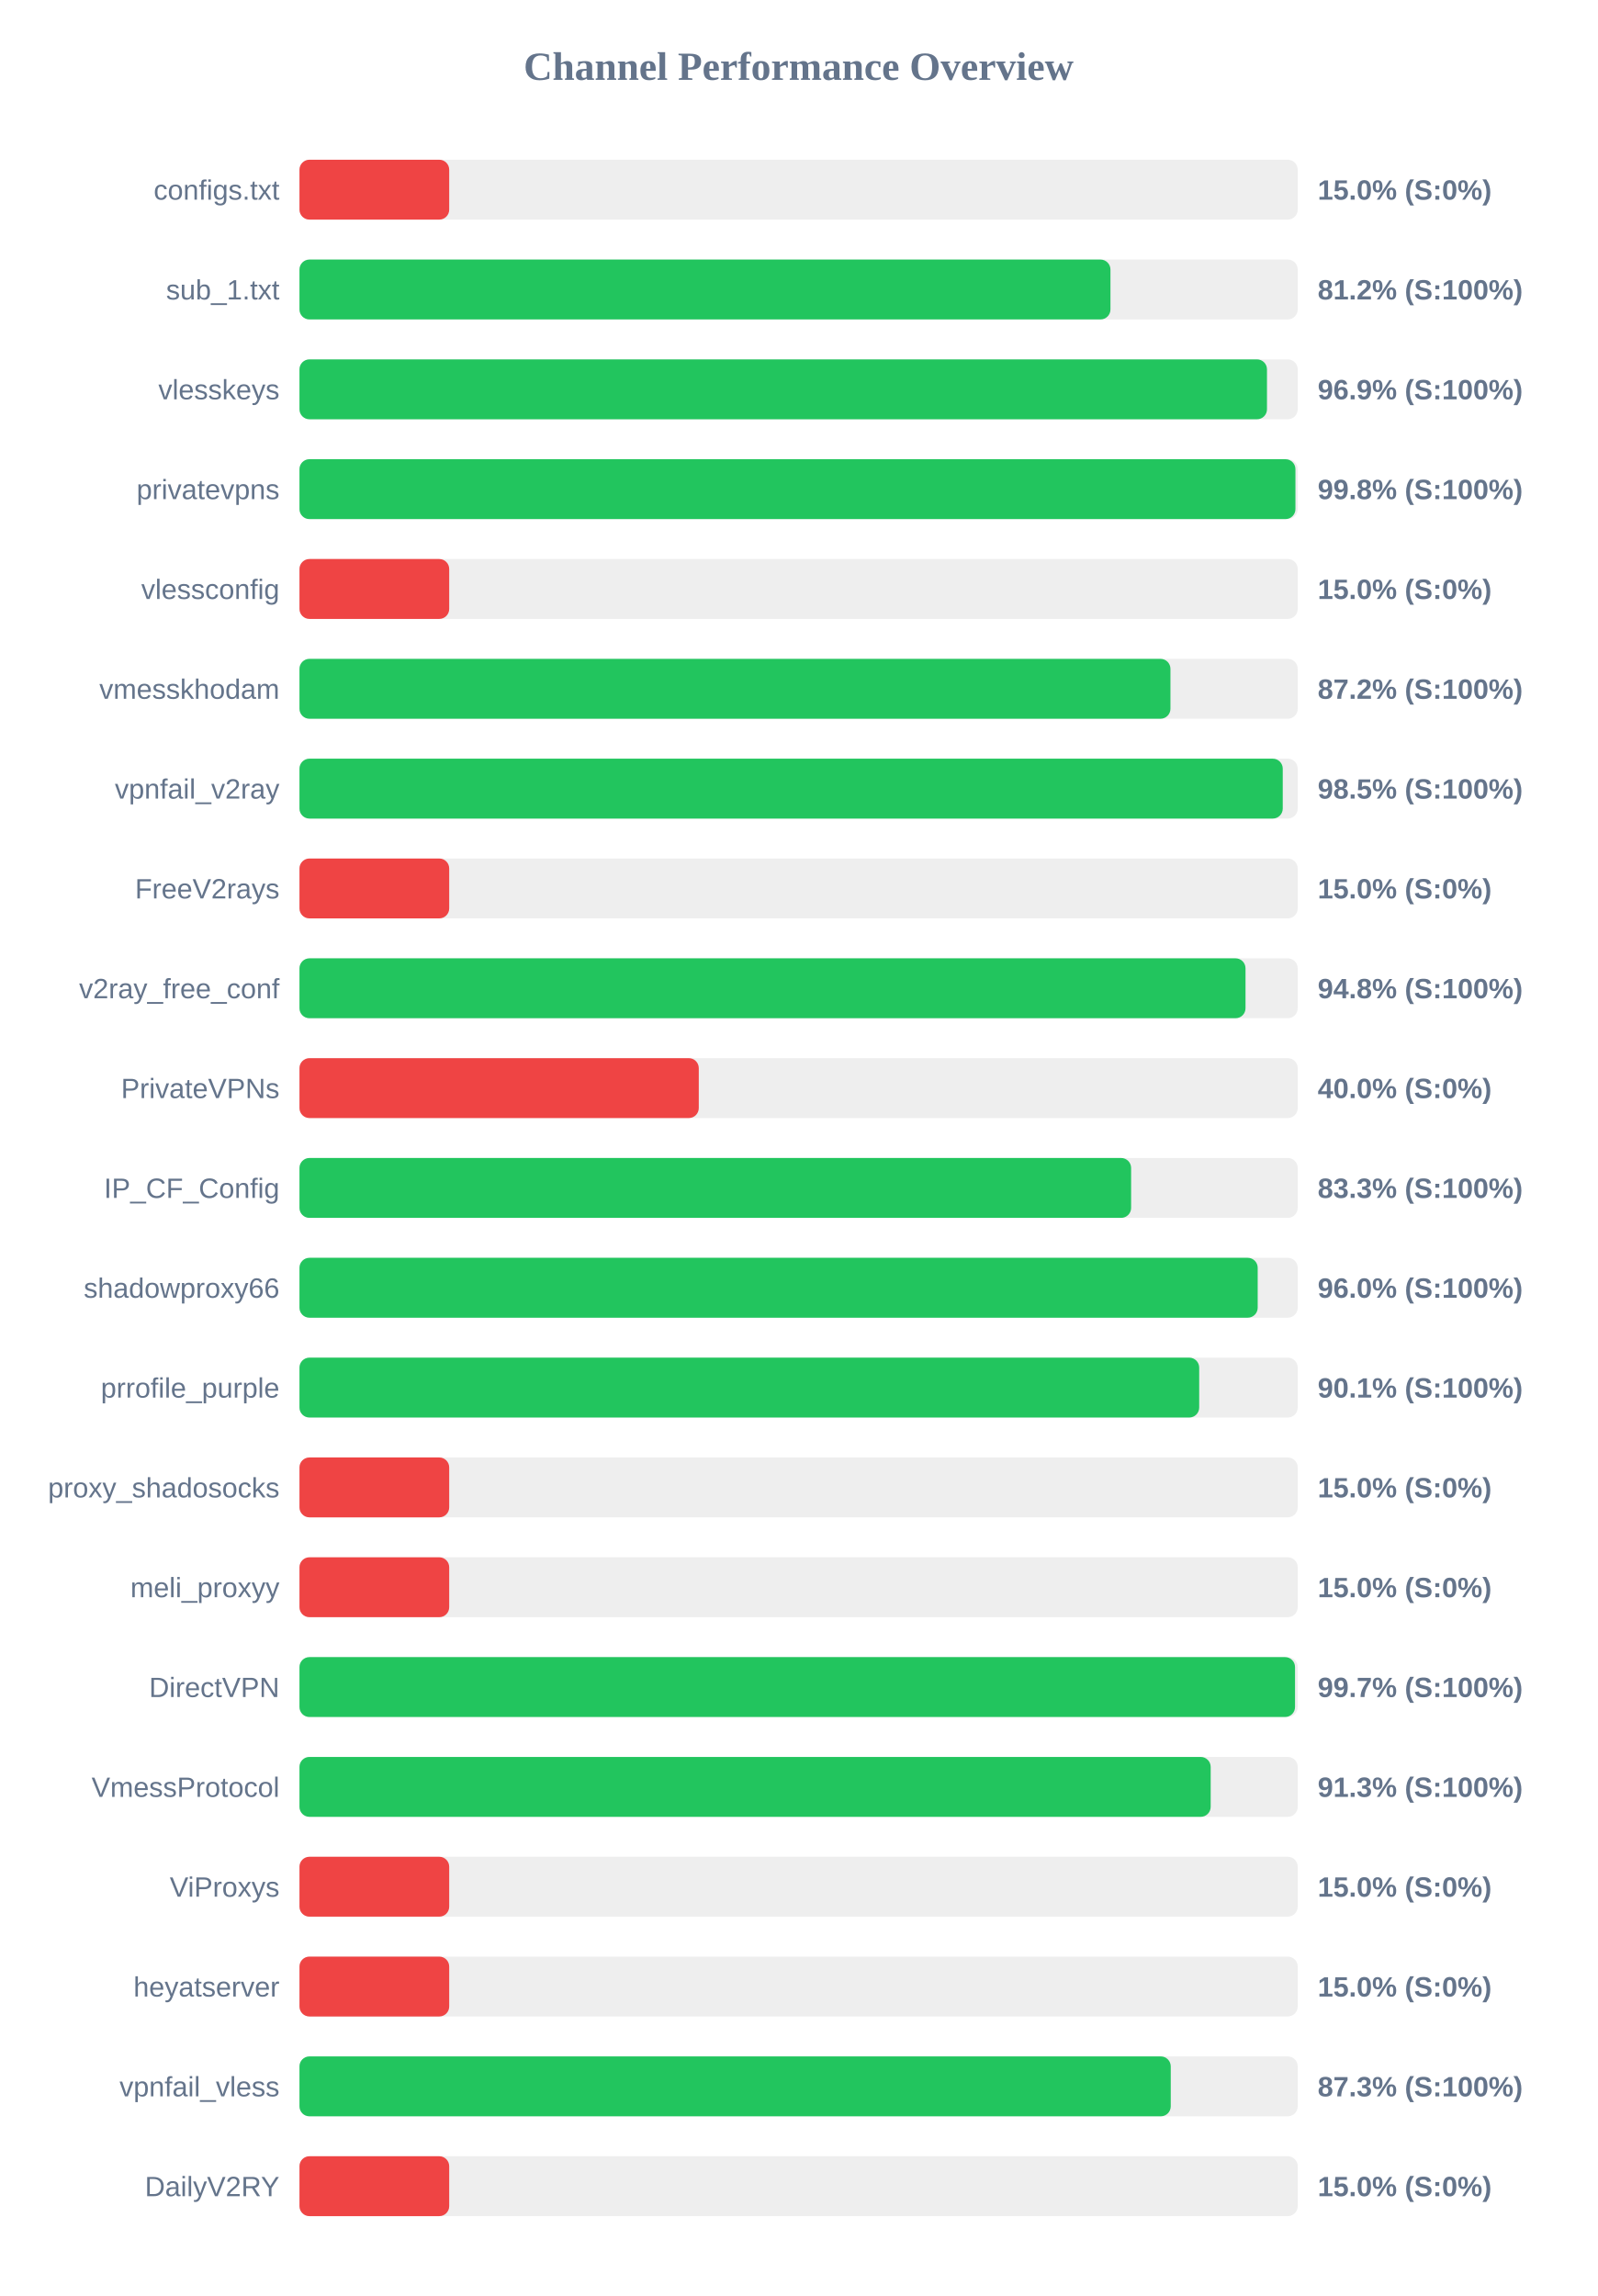
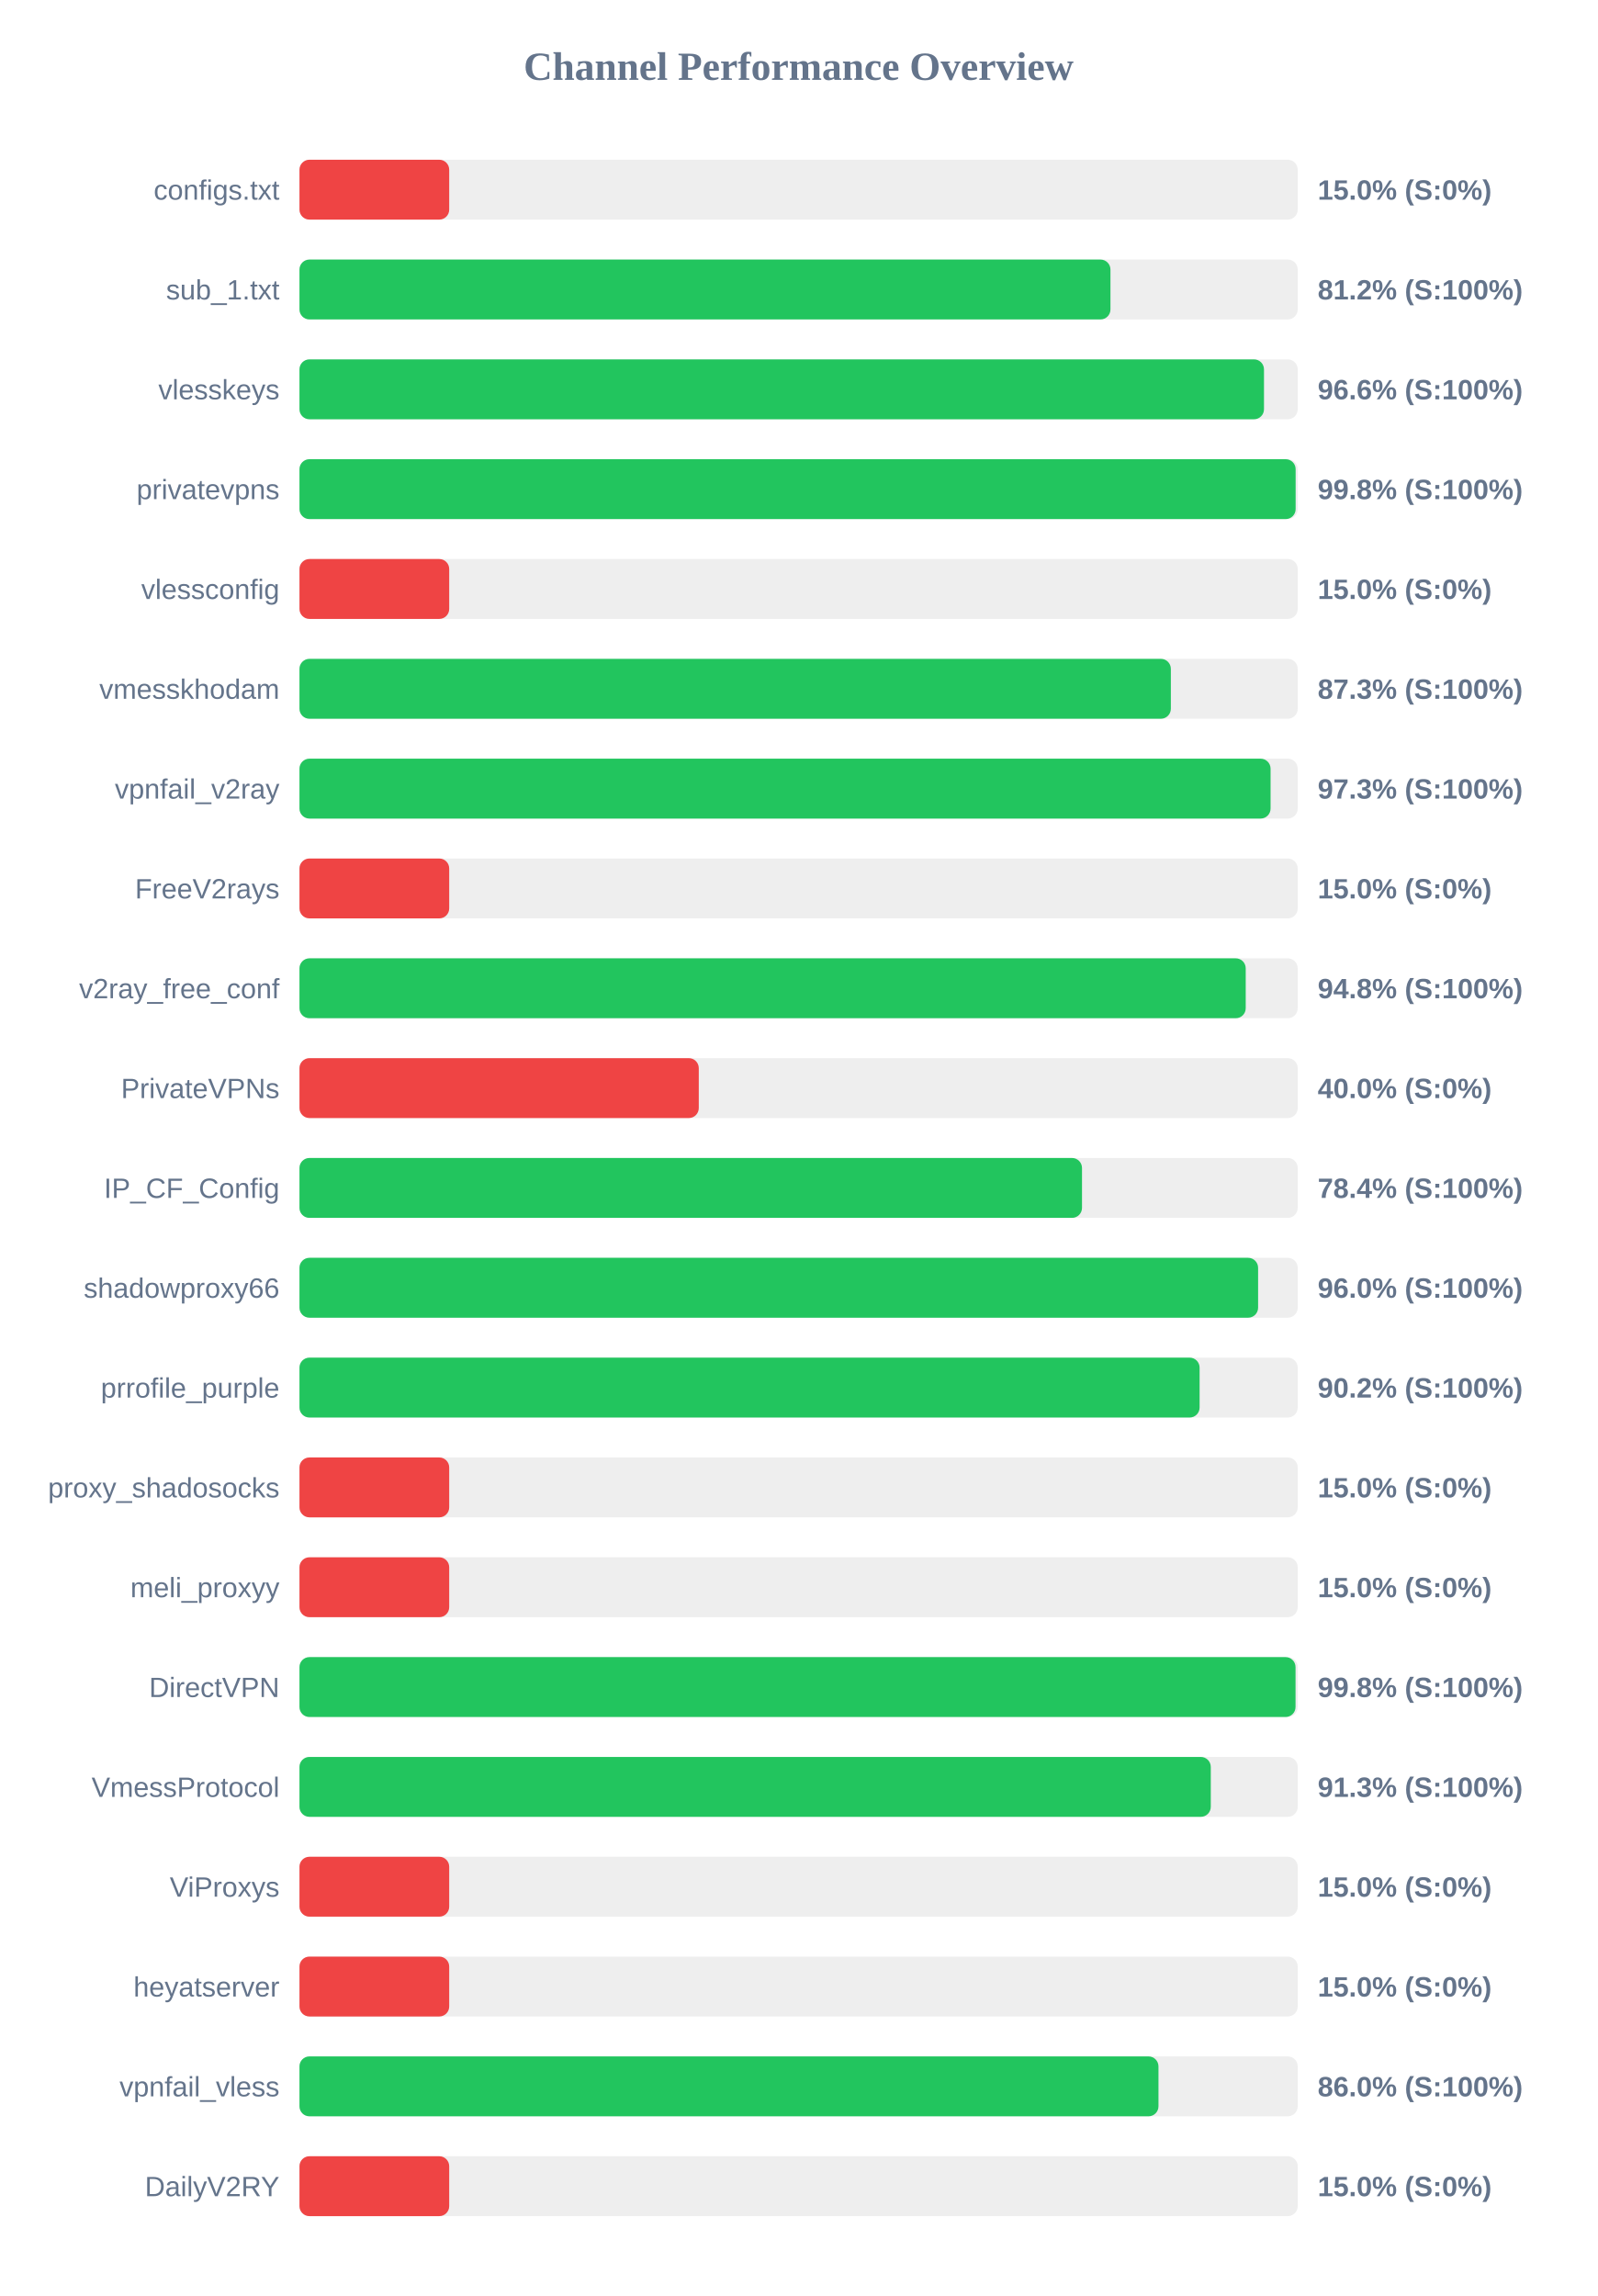
<svg xmlns="http://www.w3.org/2000/svg" width="800" height="1150" version="1.1">
  <style>
        .row { font: 14px Arial; fill: #64748b; }
        .score { font: bold 14px Arial; fill: #64748b; }
    </style>
  <text x="400" y="40" text-anchor="middle" font-size="20px" font-weight="bold" fill="#64748b">Channel Performance Overview</text>
  <rect x="150" y="80" width="500" height="30" fill="#eee" rx="5" />
  <rect x="150" y="80" width="75.0" height="30" fill="#ef4444" rx="5" />
  <text x="140" y="100" text-anchor="end" class="row">configs.txt</text>
  <text x="660" y="100" text-anchor="start" class="score">15.0% (S:0%)</text>
  <rect x="150" y="130" width="500" height="30" fill="#eee" rx="5" />
  <rect x="150" y="130" width="406.2" height="30" fill="#22c55e" rx="5" />
  <text x="140" y="150" text-anchor="end" class="row">sub_1.txt</text>
  <text x="660" y="150" text-anchor="start" class="score">81.2% (S:100%)</text>
  <rect x="150" y="180" width="500" height="30" fill="#eee" rx="5" />
-   <rect x="150" y="180" width="484.6" height="30" fill="#22c55e" rx="5" />
+   <rect x="150" y="180" width="483.1" height="30" fill="#22c55e" rx="5" />
  <text x="140" y="200" text-anchor="end" class="row">vlesskeys</text>
-   <text x="660" y="200" text-anchor="start" class="score">96.9% (S:100%)</text>
+   <text x="660" y="200" text-anchor="start" class="score">96.6% (S:100%)</text>
  <rect x="150" y="230" width="500" height="30" fill="#eee" rx="5" />
-   <rect x="150" y="230" width="498.85" height="30" fill="#22c55e" rx="5" />
+   <rect x="150" y="230" width="498.95" height="30" fill="#22c55e" rx="5" />
  <text x="140" y="250" text-anchor="end" class="row">privatevpns</text>
  <text x="660" y="250" text-anchor="start" class="score">99.8% (S:100%)</text>
  <rect x="150" y="280" width="500" height="30" fill="#eee" rx="5" />
  <rect x="150" y="280" width="75.0" height="30" fill="#ef4444" rx="5" />
  <text x="140" y="300" text-anchor="end" class="row">vlessconfig</text>
  <text x="660" y="300" text-anchor="start" class="score">15.0% (S:0%)</text>
  <rect x="150" y="330" width="500" height="30" fill="#eee" rx="5" />
-   <rect x="150" y="330" width="436.25" height="30" fill="#22c55e" rx="5" />
+   <rect x="150" y="330" width="436.45" height="30" fill="#22c55e" rx="5" />
  <text x="140" y="350" text-anchor="end" class="row">vmesskhodam</text>
-   <text x="660" y="350" text-anchor="start" class="score">87.2% (S:100%)</text>
+   <text x="660" y="350" text-anchor="start" class="score">87.3% (S:100%)</text>
  <rect x="150" y="380" width="500" height="30" fill="#eee" rx="5" />
-   <rect x="150" y="380" width="492.5" height="30" fill="#22c55e" rx="5" />
+   <rect x="150" y="380" width="486.4" height="30" fill="#22c55e" rx="5" />
  <text x="140" y="400" text-anchor="end" class="row">vpnfail_v2ray</text>
-   <text x="660" y="400" text-anchor="start" class="score">98.5% (S:100%)</text>
+   <text x="660" y="400" text-anchor="start" class="score">97.3% (S:100%)</text>
  <rect x="150" y="430" width="500" height="30" fill="#eee" rx="5" />
  <rect x="150" y="430" width="75.0" height="30" fill="#ef4444" rx="5" />
  <text x="140" y="450" text-anchor="end" class="row">FreeV2rays</text>
  <text x="660" y="450" text-anchor="start" class="score">15.0% (S:0%)</text>
  <rect x="150" y="480" width="500" height="30" fill="#eee" rx="5" />
-   <rect x="150" y="480" width="473.85" height="30" fill="#22c55e" rx="5" />
+   <rect x="150" y="480" width="473.95" height="30" fill="#22c55e" rx="5" />
  <text x="140" y="500" text-anchor="end" class="row">v2ray_free_conf</text>
  <text x="660" y="500" text-anchor="start" class="score">94.8% (S:100%)</text>
  <rect x="150" y="530" width="500" height="30" fill="#eee" rx="5" />
  <rect x="150" y="530" width="200.0" height="30" fill="#ef4444" rx="5" />
  <text x="140" y="550" text-anchor="end" class="row">PrivateVPNs</text>
  <text x="660" y="550" text-anchor="start" class="score">40.0% (S:0%)</text>
  <rect x="150" y="580" width="500" height="30" fill="#eee" rx="5" />
-   <rect x="150" y="580" width="416.55" height="30" fill="#22c55e" rx="5" />
+   <rect x="150" y="580" width="391.95" height="30" fill="#22c55e" rx="5" />
  <text x="140" y="600" text-anchor="end" class="row">IP_CF_Config</text>
-   <text x="660" y="600" text-anchor="start" class="score">83.3% (S:100%)</text>
+   <text x="660" y="600" text-anchor="start" class="score">78.4% (S:100%)</text>
  <rect x="150" y="630" width="500" height="30" fill="#eee" rx="5" />
-   <rect x="150" y="630" width="479.95" height="30" fill="#22c55e" rx="5" />
+   <rect x="150" y="630" width="480.15" height="30" fill="#22c55e" rx="5" />
  <text x="140" y="650" text-anchor="end" class="row">shadowproxy66</text>
  <text x="660" y="650" text-anchor="start" class="score">96.0% (S:100%)</text>
  <rect x="150" y="680" width="500" height="30" fill="#eee" rx="5" />
-   <rect x="150" y="680" width="450.65" height="30" fill="#22c55e" rx="5" />
+   <rect x="150" y="680" width="450.85" height="30" fill="#22c55e" rx="5" />
  <text x="140" y="700" text-anchor="end" class="row">prrofile_purple</text>
-   <text x="660" y="700" text-anchor="start" class="score">90.1% (S:100%)</text>
+   <text x="660" y="700" text-anchor="start" class="score">90.2% (S:100%)</text>
  <rect x="150" y="730" width="500" height="30" fill="#eee" rx="5" />
  <rect x="150" y="730" width="75.0" height="30" fill="#ef4444" rx="5" />
  <text x="140" y="750" text-anchor="end" class="row">proxy_shadosocks</text>
  <text x="660" y="750" text-anchor="start" class="score">15.0% (S:0%)</text>
  <rect x="150" y="780" width="500" height="30" fill="#eee" rx="5" />
  <rect x="150" y="780" width="75.0" height="30" fill="#ef4444" rx="5" />
  <text x="140" y="800" text-anchor="end" class="row">meli_proxyy</text>
  <text x="660" y="800" text-anchor="start" class="score">15.0% (S:0%)</text>
  <rect x="150" y="830" width="500" height="30" fill="#eee" rx="5" />
-   <rect x="150" y="830" width="498.65" height="30" fill="#22c55e" rx="5" />
+   <rect x="150" y="830" width="498.9" height="30" fill="#22c55e" rx="5" />
  <text x="140" y="850" text-anchor="end" class="row">DirectVPN</text>
-   <text x="660" y="850" text-anchor="start" class="score">99.7% (S:100%)</text>
+   <text x="660" y="850" text-anchor="start" class="score">99.8% (S:100%)</text>
  <rect x="150" y="880" width="500" height="30" fill="#eee" rx="5" />
-   <rect x="150" y="880" width="456.4" height="30" fill="#22c55e" rx="5" />
+   <rect x="150" y="880" width="456.45" height="30" fill="#22c55e" rx="5" />
  <text x="140" y="900" text-anchor="end" class="row">VmessProtocol</text>
  <text x="660" y="900" text-anchor="start" class="score">91.3% (S:100%)</text>
  <rect x="150" y="930" width="500" height="30" fill="#eee" rx="5" />
  <rect x="150" y="930" width="75.0" height="30" fill="#ef4444" rx="5" />
  <text x="140" y="950" text-anchor="end" class="row">ViProxys</text>
  <text x="660" y="950" text-anchor="start" class="score">15.0% (S:0%)</text>
  <rect x="150" y="980" width="500" height="30" fill="#eee" rx="5" />
  <rect x="150" y="980" width="75.0" height="30" fill="#ef4444" rx="5" />
  <text x="140" y="1000" text-anchor="end" class="row">heyatserver</text>
  <text x="660" y="1000" text-anchor="start" class="score">15.0% (S:0%)</text>
  <rect x="150" y="1030" width="500" height="30" fill="#eee" rx="5" />
-   <rect x="150" y="1030" width="436.4" height="30" fill="#22c55e" rx="5" />
+   <rect x="150" y="1030" width="430.25" height="30" fill="#22c55e" rx="5" />
  <text x="140" y="1050" text-anchor="end" class="row">vpnfail_vless</text>
-   <text x="660" y="1050" text-anchor="start" class="score">87.3% (S:100%)</text>
+   <text x="660" y="1050" text-anchor="start" class="score">86.0% (S:100%)</text>
  <rect x="150" y="1080" width="500" height="30" fill="#eee" rx="5" />
  <rect x="150" y="1080" width="75.0" height="30" fill="#ef4444" rx="5" />
  <text x="140" y="1100" text-anchor="end" class="row">DailyV2RY</text>
  <text x="660" y="1100" text-anchor="start" class="score">15.0% (S:0%)</text>
</svg>
